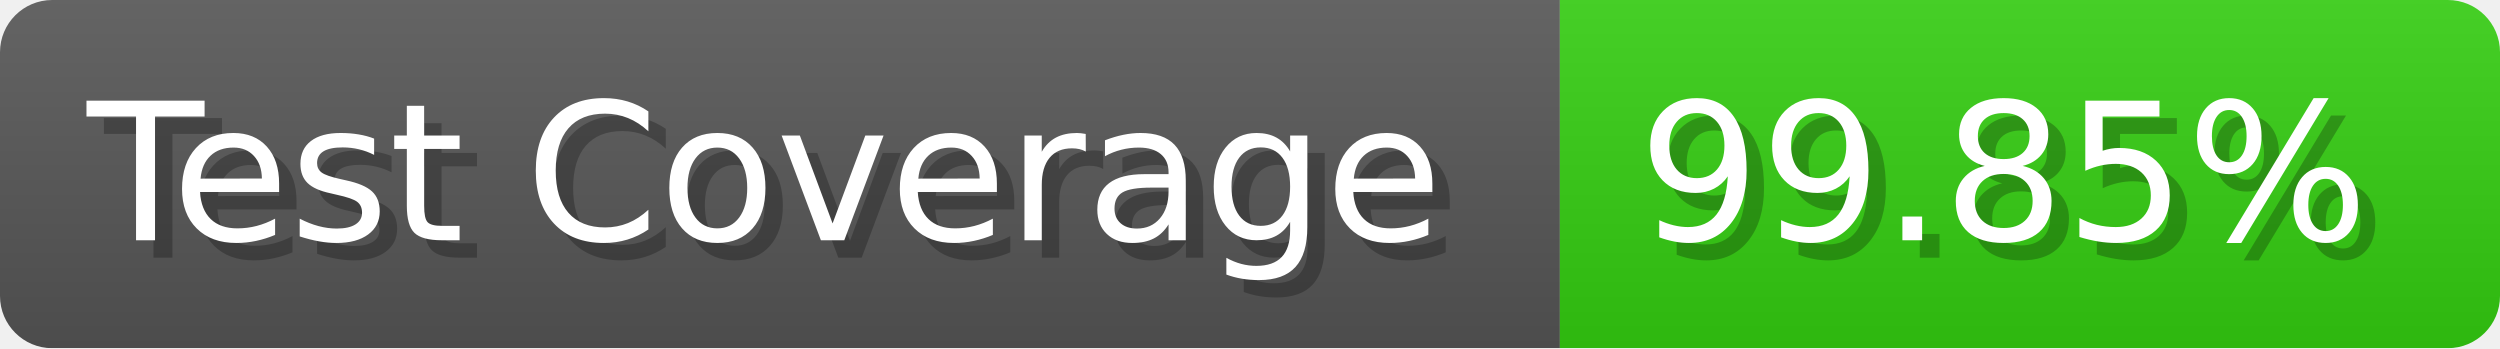
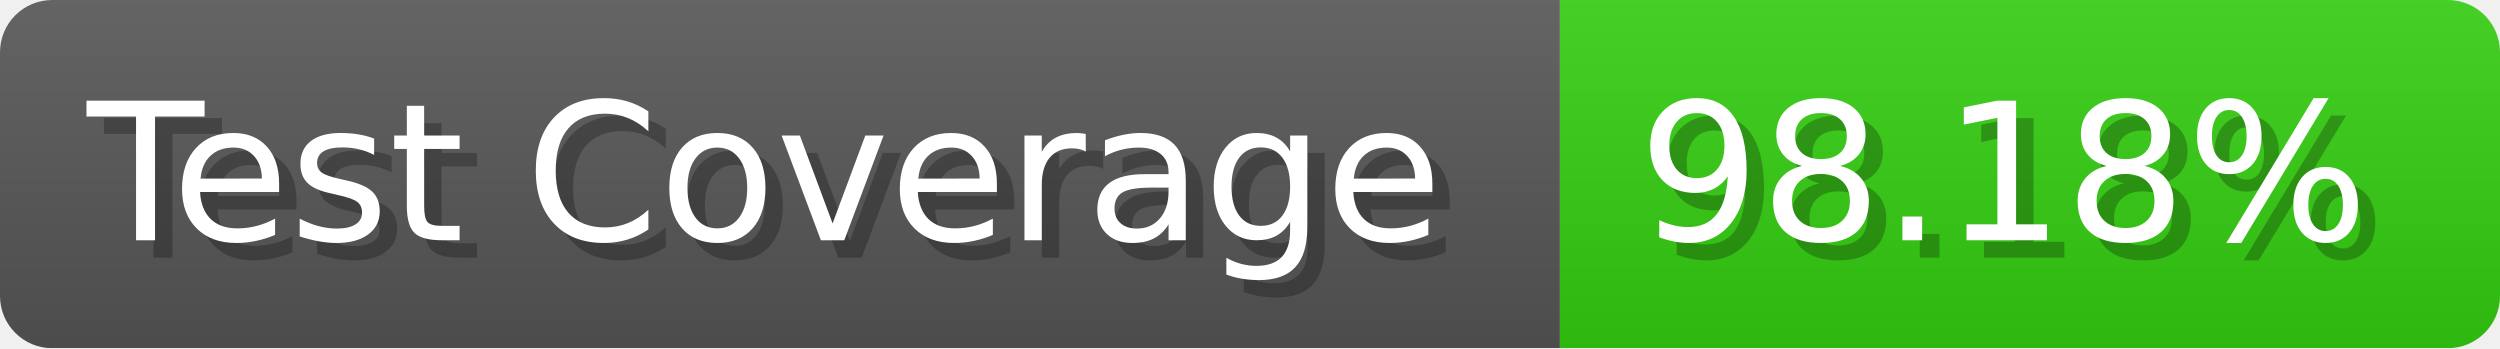
- <svg xmlns="http://www.w3.org/2000/svg" width="143.6" height="20" viewBox="0 0 1436 200" role="img" aria-label="Test Coverage: 99.85%">
+ <svg xmlns="http://www.w3.org/2000/svg" width="143.6" height="20" viewBox="0 0 1436 200" role="img" aria-label="Test Coverage: 98.18%">
  <linearGradient id="a" x2="0" y2="100%">
    <stop offset="0" stop-opacity=".1" stop-color="#EEE" />
    <stop offset="1" stop-opacity=".1" />
  </linearGradient>
  <mask id="m">
    <rect width="1436" height="200" rx="30" fill="#FFF" />
  </mask>
  <g mask="url(#m)">
    <rect width="896" height="200" fill="#555" />
    <rect width="540" height="200" fill="#3C1" x="896" />
    <rect width="1436" height="200" fill="url(#a)" />
  </g>
  <g aria-hidden="true" fill="#fff" text-anchor="start" font-family="Verdana,DejaVu Sans,sans-serif" font-size="110">
    <text x="60" y="148" textLength="796" fill="#000" opacity="0.25">Test Coverage</text>
    <text x="50" y="138" textLength="796">Test Coverage</text>
-     <text x="951" y="148" textLength="440" fill="#000" opacity="0.25">99.85%</text>
-     <text x="941" y="138" textLength="440">99.85%</text>
+     <text x="951" y="148" textLength="440" fill="#000" opacity="0.25">98.18%</text>
+     <text x="941" y="138" textLength="440">98.18%</text>
  </g>
</svg>
